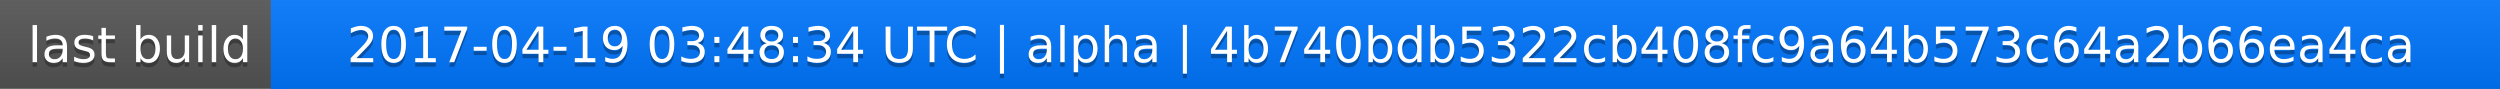
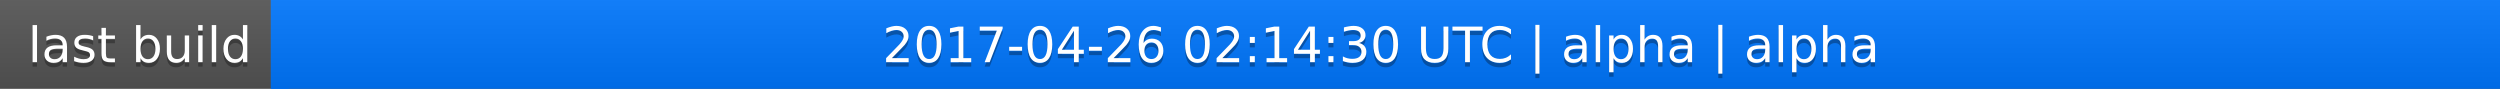
<svg xmlns="http://www.w3.org/2000/svg" width="563" height="20">
  <linearGradient id="a" x2="0" y2="100%">
    <stop offset="0" stop-color="#bbb" stop-opacity=".1" />
    <stop offset="1" stop-opacity=".1" />
  </linearGradient>
  <rect rx="0" width="563" height="20" fill="#555" />
  <rect rx="0" x="61" width="502" height="20" fill="#07f" />
  <path fill="#07f" d="M61 0h4v20h-4z" />
  <rect rx="0" width="563" height="20" fill="url(#a)" />
  <g fill="#fff" text-anchor="middle" font-family="DejaVu Sans,Verdana,Geneva,sans-serif" font-size="11">
    <text x="31.5" y="15" fill="#010101" fill-opacity=".3">last build</text>
    <text x="31.5" y="14">last build</text>
-     <text x="311" y="15" fill="#010101" fill-opacity=".3">2017-04-19 03:48:34 UTC | alpha | 4b740bdb5322cb408fc9a64b573c64a2b66ea4ca</text>
-     <text x="311" y="14">2017-04-19 03:48:34 UTC | alpha | 4b740bdb5322cb408fc9a64b573c64a2b66ea4ca</text>
+     <text x="311" y="15" fill="#010101" fill-opacity=".3">2017-04-26 02:14:30 UTC | alpha | alpha</text>
+     <text x="311" y="14">2017-04-26 02:14:30 UTC | alpha | alpha</text>
  </g>
</svg>
